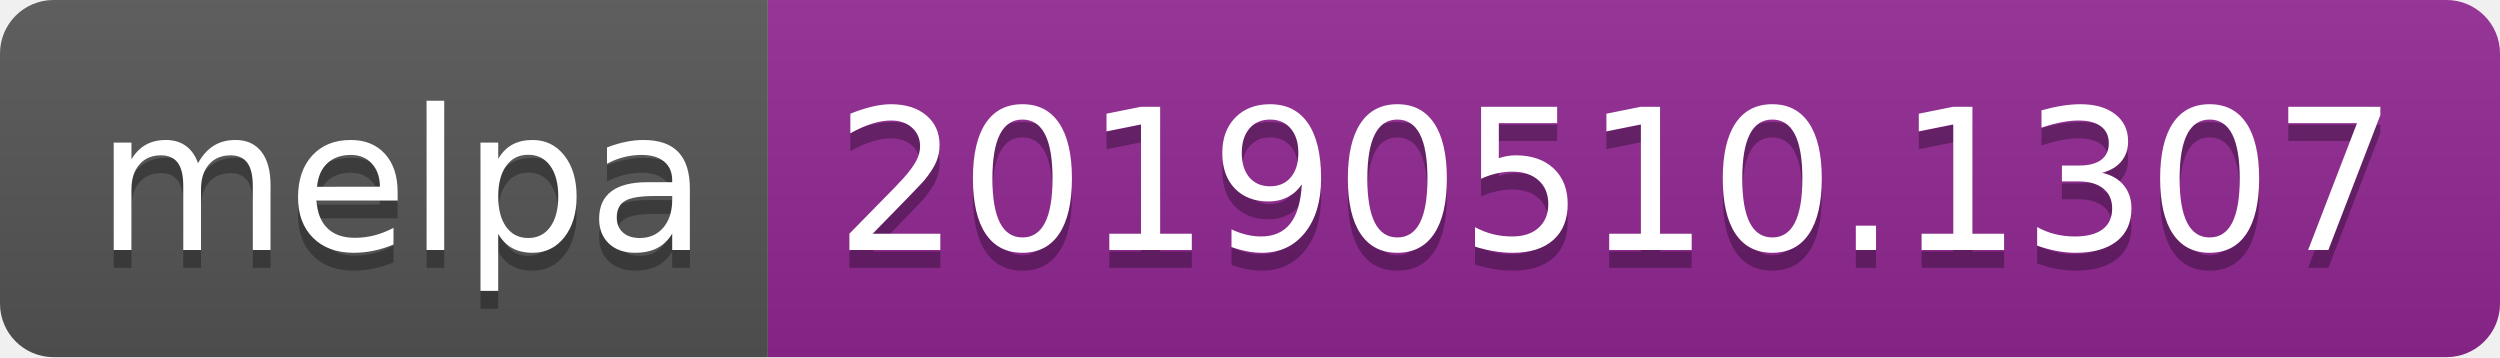
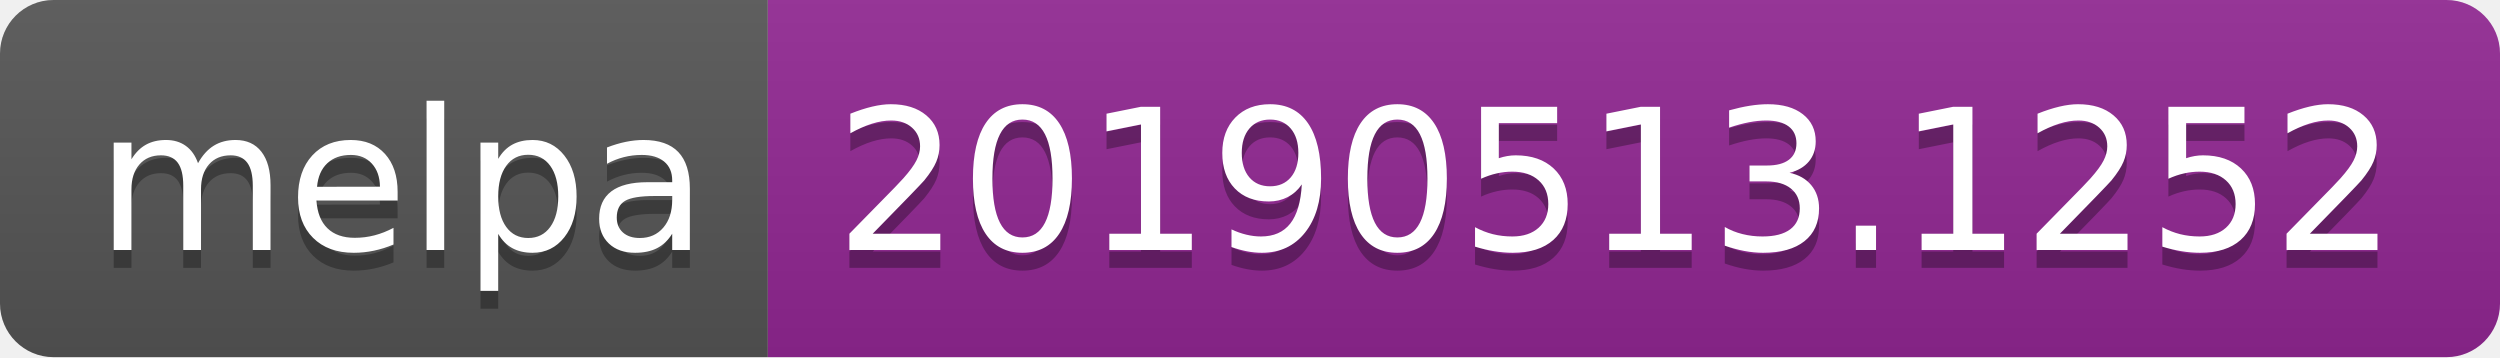
<svg xmlns="http://www.w3.org/2000/svg" width="140" height="20">
  <linearGradient id="b" x2="0" y2="100%">
    <stop offset="0" stop-color="#bbb" stop-opacity=".1" />
    <stop offset="1" stop-opacity=".1" />
  </linearGradient>
  <clipPath id="a">
    <rect width="140" height="20" rx="3" fill="#fff" />
  </clipPath>
  <g clip-path="url(#a)">
    <path fill="#555" d="M0 0h43v20H0z" />
    <path fill="#922793" d="M43 0h97v20H43z" />
    <path fill="url(#b)" d="M0 0h140v20H0z" />
  </g>
  <g fill="#fff" text-anchor="middle" font-family="DejaVu Sans,Verdana,Geneva,sans-serif" font-size="110">
    <text x="225" y="150" fill="#010101" fill-opacity=".3" transform="scale(.1)" textLength="330">melpa</text>
    <text x="225" y="140" transform="scale(.1)" textLength="330">melpa</text>
-     <text x="905" y="150" fill="#010101" fill-opacity=".3" transform="scale(.1)" textLength="870">20190510.1307</text>
-     <text x="905" y="140" transform="scale(.1)" textLength="870">20190510.1307</text>
+     <text x="905" y="150" fill="#010101" fill-opacity=".3" transform="scale(.1)" textLength="870">20190513.1252</text>
+     <text x="905" y="140" transform="scale(.1)" textLength="870">20190513.1252</text>
  </g>
</svg>
